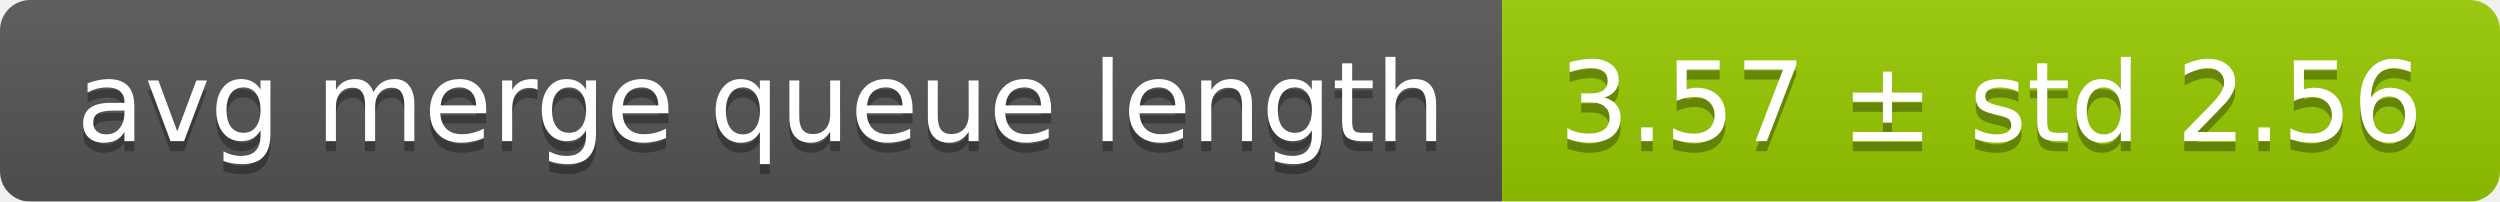
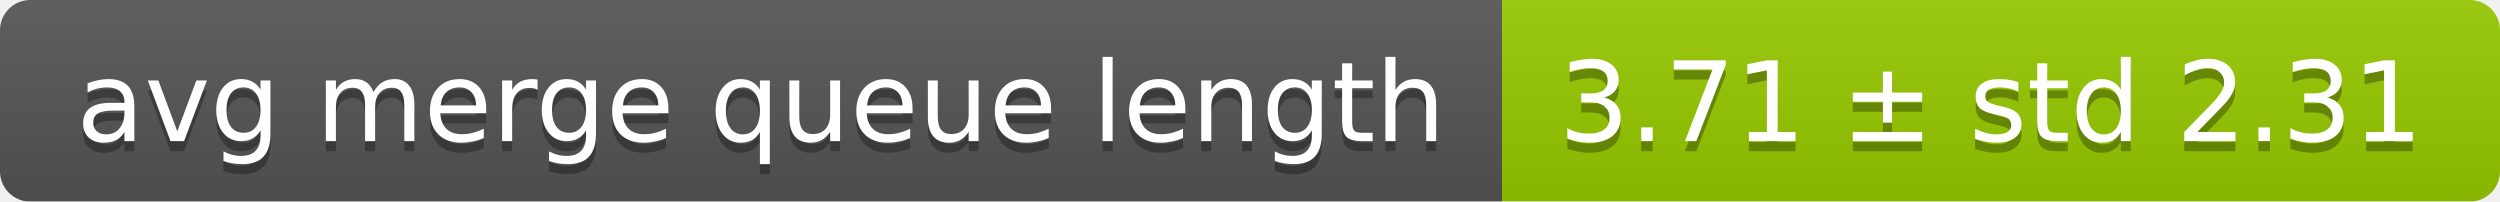
<svg xmlns="http://www.w3.org/2000/svg" width="248" height="20">
  <linearGradient id="smooth" x2="0" y2="100%">
    <stop offset="0" stop-color="#bbb" stop-opacity=".1" />
    <stop offset="1" stop-opacity=".1" />
  </linearGradient>
  <mask id="round">
    <rect width="248" height="20" rx="3" fill="#fff" />
  </mask>
  <g mask="url(#round)">
    <rect width="149" height="20" fill="#555" />
    <rect x="149" width="99" height="20" fill="#97ca00" />
    <rect width="248" height="20" fill="url(#smooth)" />
  </g>
  <g fill="#fff" text-anchor="middle" font-family="DejaVu Sans,Verdana,Geneva,sans-serif" font-size="11">
    <text x="75.5" y="15" fill="#010101" fill-opacity=".3">avg merge queue length</text>
    <text x="75.5" y="14">avg merge queue length</text>
-     <text x="197.5" y="15" fill="#010101" fill-opacity=".3">3.57 ± std 2.56</text>
-     <text x="197.5" y="14">3.57 ± std 2.56</text>
+     <text x="197.5" y="15" fill="#010101" fill-opacity=".3">3.71 ± std 2.31</text>
+     <text x="197.5" y="14">3.71 ± std 2.31</text>
  </g>
</svg>
